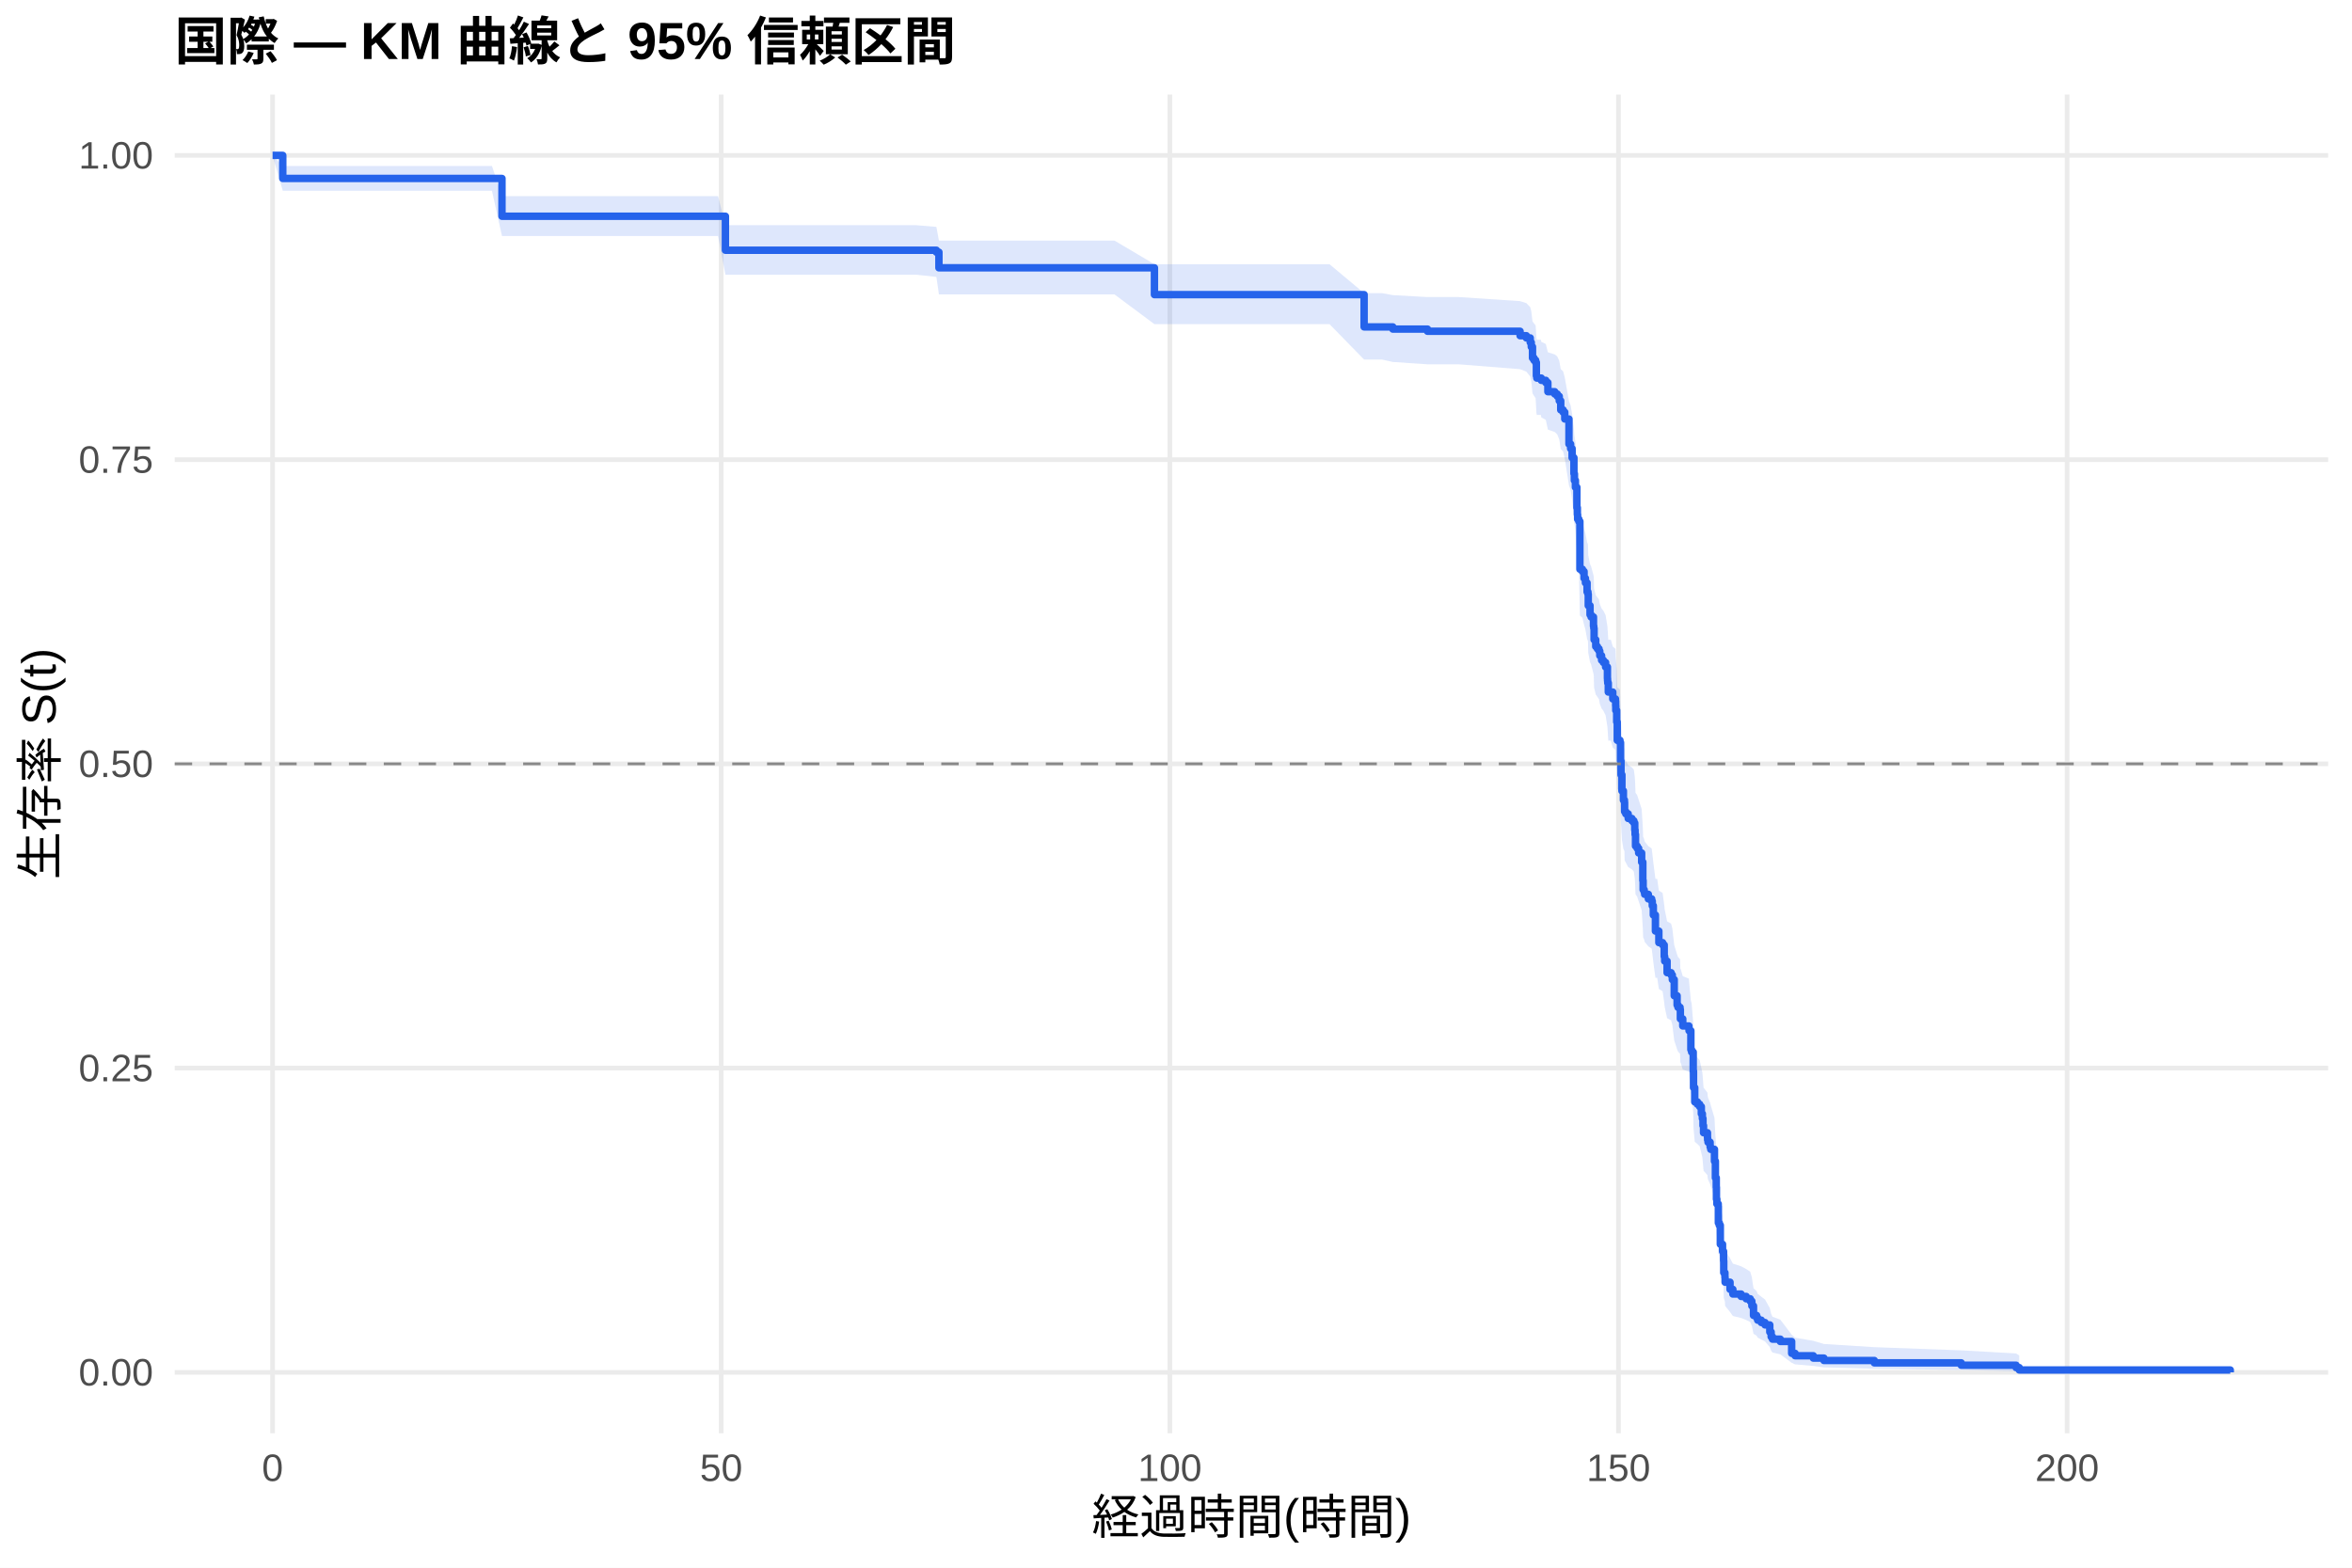
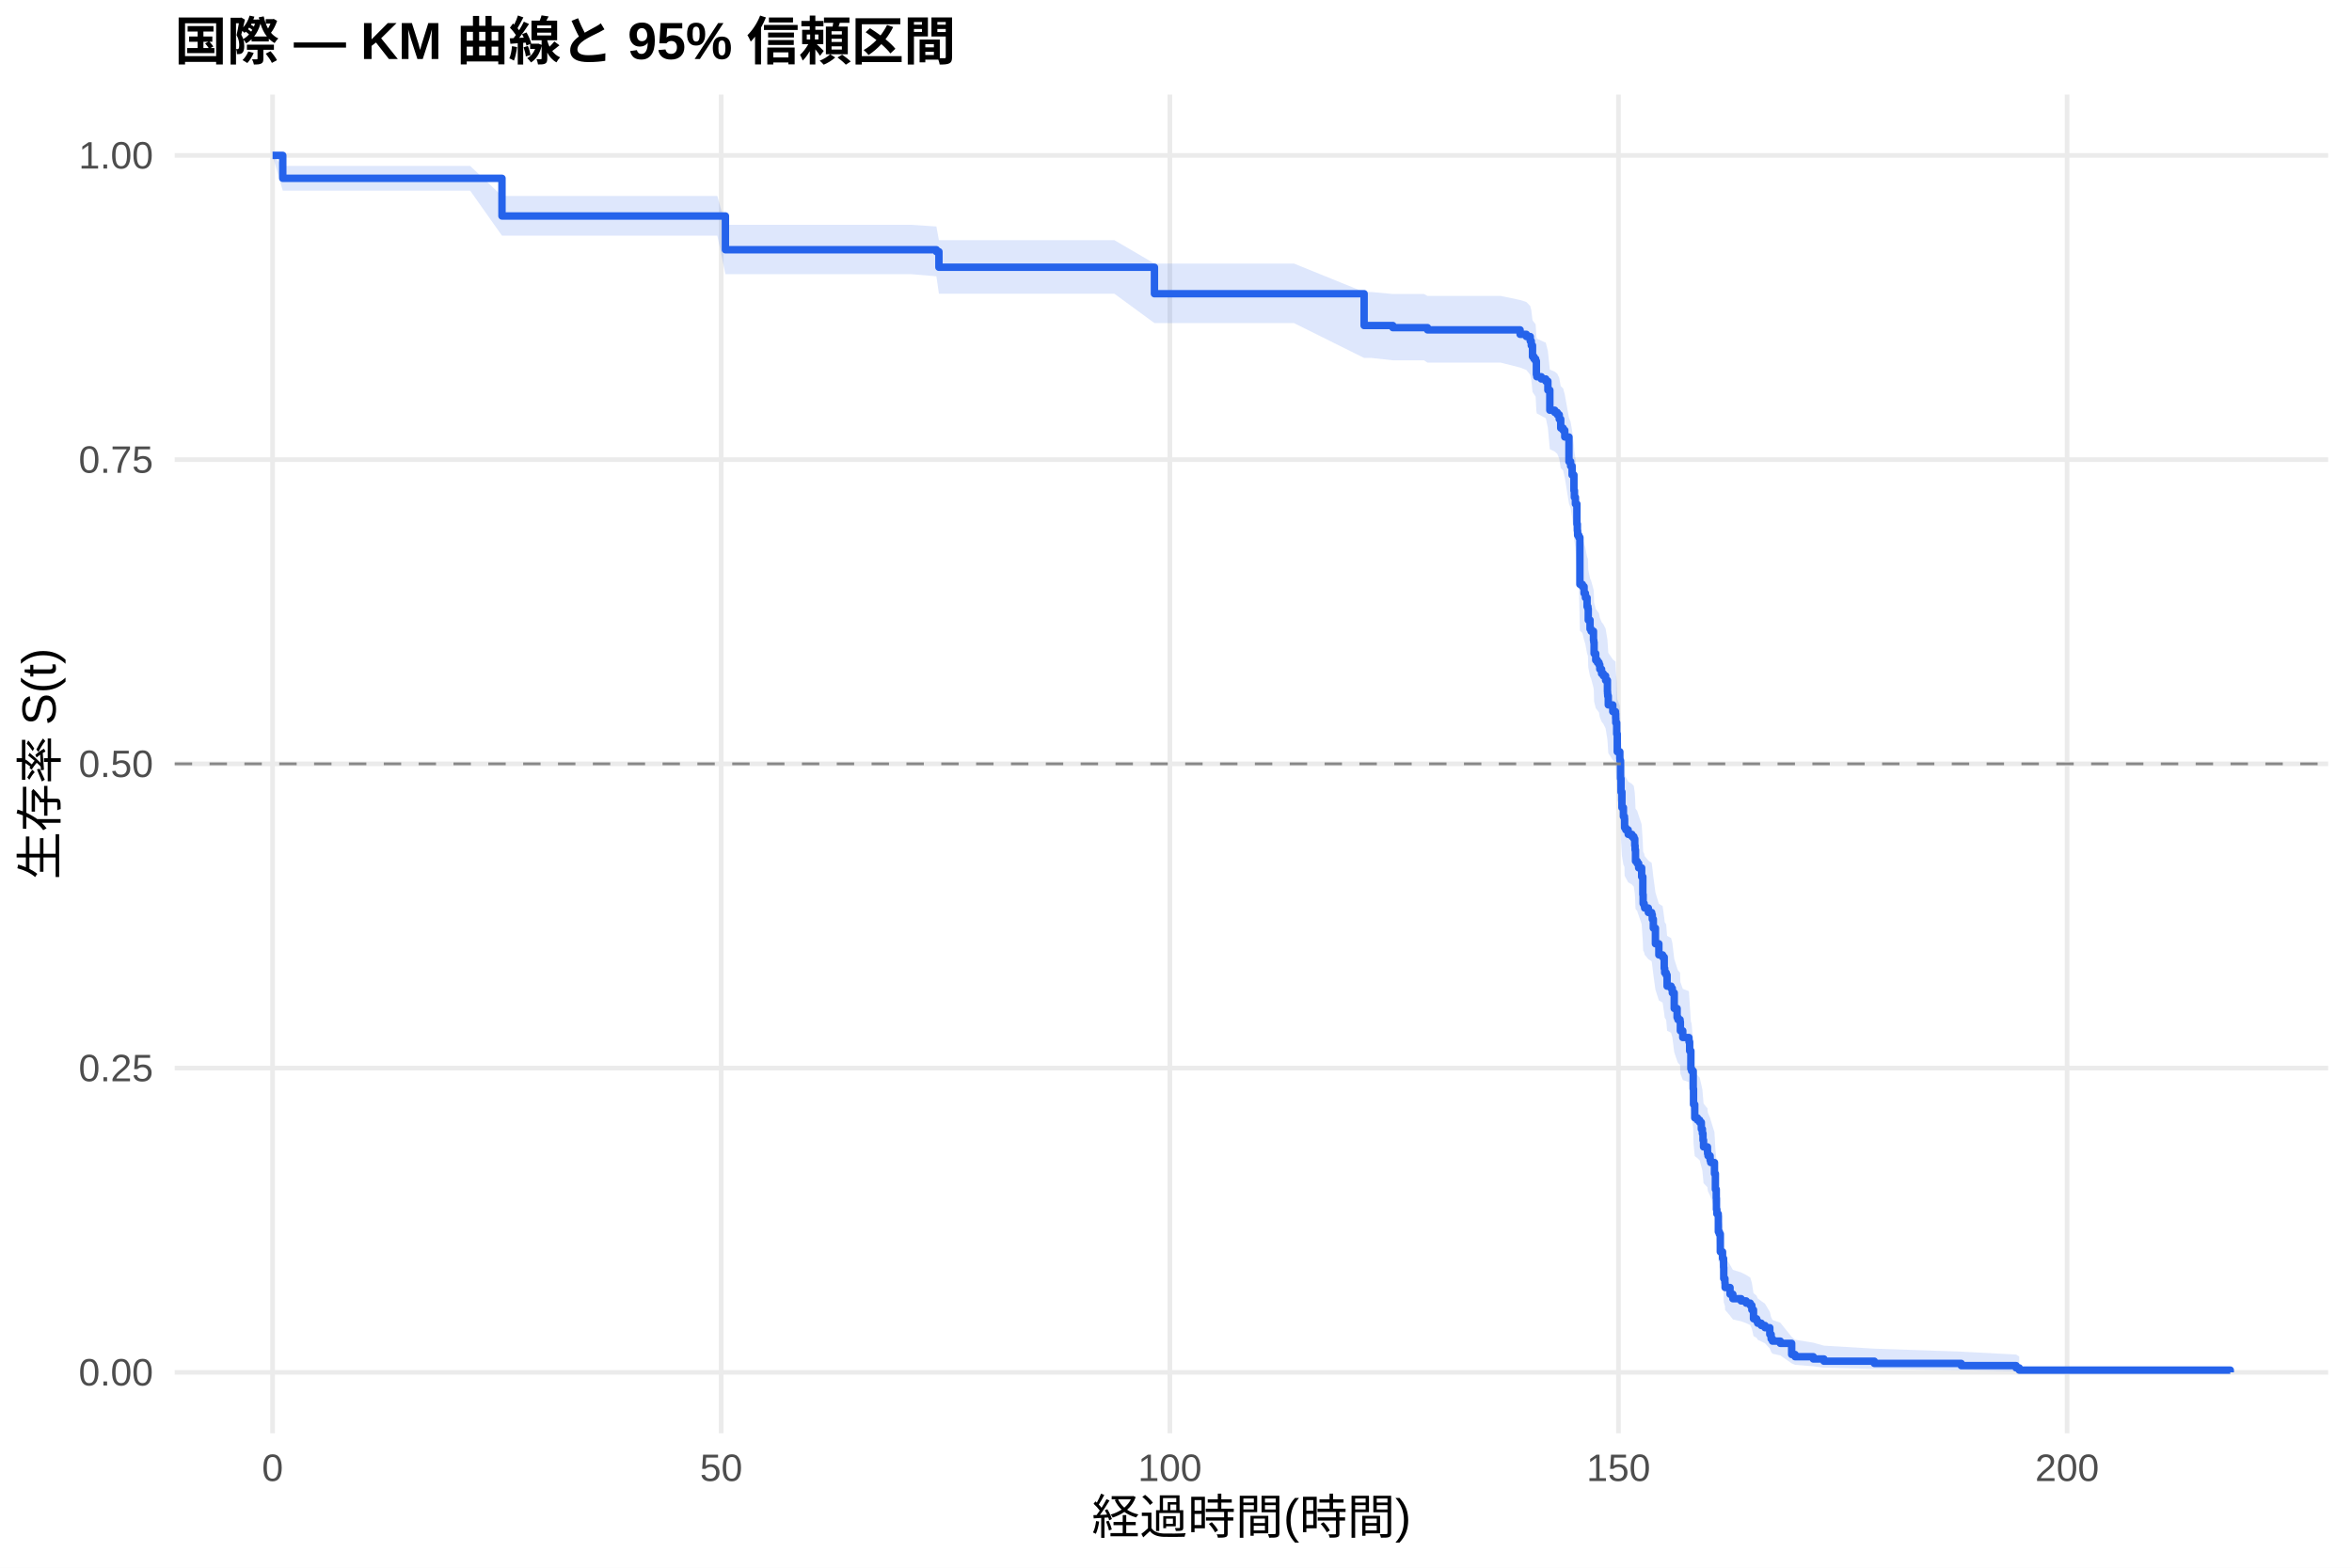
<svg xmlns="http://www.w3.org/2000/svg" width="540.00pt" height="360.00pt" viewBox="0 0 540.00 360.00">
  <g class="svglite">
    <defs>
      <style type="text/css">
    .svglite line, .svglite polyline, .svglite polygon, .svglite path, .svglite rect, .svglite circle {
      fill: none;
      stroke: #000000;
      stroke-linecap: round;
      stroke-linejoin: round;
      stroke-miterlimit: 10.00;
    }
    .svglite text {
      white-space: pre;
    }
    .svglite g.glyphgroup path {
      fill: inherit;
      stroke: none;
    }
  </style>
    </defs>
    <rect width="100%" height="100%" style="stroke: none; fill: #FFFFFF;" />
    <defs>
      <clipPath id="cpMC4wMHw1NDAuMDB8MC4wMHwzNjAuMDA=">
        <rect x="0.00" y="0.00" width="540.00" height="360.00" />
      </clipPath>
    </defs>
    <g clip-path="url(#cpMC4wMHw1NDAuMDB8MC4wMHwzNjAuMDA=)">
      <rect x="0" y="0.00" width="540.00" height="360.00" style="stroke-width: 1.07; stroke: none; fill: #FFFFFF;" />
    </g>
    <defs>
      <clipPath id="cpNDAuMTF8NTM0LjUyfDIxLjcxfDMyOS4xMg==">
        <rect x="40.11" y="21.71" width="494.41" height="307.41" />
      </clipPath>
    </defs>
    <g clip-path="url(#cpNDAuMTF8NTM0LjUyfDIxLjcxfDMyOS4xMg==)">
      <polyline points="40.11,315.14 534.52,315.14 " style="stroke-width: 1.07; stroke: #EBEBEB; stroke-linecap: butt;" />
      <polyline points="40.11,245.28 534.52,245.28 " style="stroke-width: 1.07; stroke: #EBEBEB; stroke-linecap: butt;" />
      <polyline points="40.11,175.41 534.52,175.41 " style="stroke-width: 1.07; stroke: #EBEBEB; stroke-linecap: butt;" />
      <polyline points="40.11,105.55 534.52,105.55 " style="stroke-width: 1.07; stroke: #EBEBEB; stroke-linecap: butt;" />
      <polyline points="40.11,35.68 534.52,35.68 " style="stroke-width: 1.07; stroke: #EBEBEB; stroke-linecap: butt;" />
      <polyline points="62.58,329.12 62.58,21.71 " style="stroke-width: 1.07; stroke: #EBEBEB; stroke-linecap: butt;" />
      <polyline points="165.58,329.12 165.58,21.71 " style="stroke-width: 1.07; stroke: #EBEBEB; stroke-linecap: butt;" />
      <polyline points="268.59,329.12 268.59,21.71 " style="stroke-width: 1.07; stroke: #EBEBEB; stroke-linecap: butt;" />
      <polyline points="371.59,329.12 371.59,21.71 " style="stroke-width: 1.07; stroke: #EBEBEB; stroke-linecap: butt;" />
      <polyline points="474.59,329.12 474.59,21.71 " style="stroke-width: 1.07; stroke: #EBEBEB; stroke-linecap: butt;" />
-       <polygon points="62.58,35.68 64.92,38.11 73.26,38.11 83.77,38.11 88.02,38.11 92.97,38.11 98.29,38.11 112.95,38.11 115.25,45.04 123.42,45.04 134.86,45.04 140.21,45.04 146.94,45.04 155.04,45.04 164.86,45.04 166.55,51.71 175.34,51.71 185.74,51.71 192.47,51.71 199.40,51.71 210.36,51.71 214.99,52.10 215.57,55.25 221.69,55.25 233.29,55.25 238.13,55.25 246.20,55.25 255.88,55.25 265.05,60.68 267.90,60.68 280.81,60.68 287.44,60.68 305.25,60.68 313.19,67.32 317.31,67.32 319.78,67.77 327.74,68.22 334.92,68.22 349.00,69.15 350.44,69.61 351.33,70.54 351.57,71.47 351.85,73.80 352.19,74.26 352.57,74.73 352.74,77.55 352.84,78.02 353.77,78.02 353.87,78.50 354.90,78.98 355.38,80.90 356.96,81.39 357.54,81.87 357.99,82.84 358.33,84.77 358.88,85.26 359.26,86.72 360.22,92.09 360.60,93.07 360.94,95.03 361.36,98.48 361.46,99.96 361.70,101.45 362.04,105.91 362.15,107.41 362.21,108.40 362.49,108.90 362.73,119.43 363.31,119.93 363.69,121.45 364.00,122.46 364.38,124.48 364.58,124.98 364.65,127.51 365.06,129.54 365.30,130.05 365.85,132.08 365.92,132.59 365.99,135.14 366.37,136.67 366.75,137.18 367.12,137.69 367.30,138.71 367.71,139.73 368.12,140.24 368.63,141.27 369.05,143.83 369.08,144.34 369.12,144.86 369.25,146.91 369.84,146.91 370.28,148.47 370.90,148.99 370.94,150.02 370.97,151.06 371.18,153.67 371.31,157.84 371.93,158.36 372.07,162.55 372.17,165.70 372.38,169.37 372.72,171.48 372.96,172.01 373.00,174.12 373.27,174.65 373.82,175.70 374.68,176.23 375.12,176.76 375.33,178.35 375.40,179.41 375.50,182.06 375.88,182.59 376.22,183.65 376.91,185.78 377.18,190.04 377.25,192.17 377.49,192.70 377.60,193.24 378.45,194.31 379.21,194.84 379.35,195.91 379.59,198.06 380.07,201.81 380.48,201.81 380.86,204.52 381.72,205.06 382.09,207.77 382.20,208.85 382.75,211.57 383.67,212.11 383.95,213.20 384.39,217.02 385.05,219.20 385.25,219.75 385.73,220.29 385.80,222.49 385.87,222.49 386.35,224.17 387.76,224.73 387.79,225.29 388.21,229.80 388.38,230.37 388.75,234.90 388.82,238.88 389.10,242.30 389.72,242.87 390.23,243.44 390.61,245.16 390.85,246.31 390.99,248.03 391.12,249.76 392.02,250.91 392.05,251.49 392.15,252.07 392.63,253.22 392.77,253.80 393.63,256.70 393.84,260.78 394.04,263.12 394.08,266.05 394.18,267.23 394.49,267.82 394.52,271.96 394.73,272.56 394.97,277.34 395.48,279.15 395.72,281.57 395.76,284.61 396.03,285.84 396.07,287.07 397.20,288.92 397.85,290.17 399.74,290.79 400.91,291.41 401.84,292.04 402.21,293.30 402.59,295.84 403.31,296.48 403.55,297.12 404.38,297.77 405.23,298.41 406.33,300.38 406.64,301.70 406.95,302.37 408.74,303.04 411.35,306.48 412.14,307.19 416.32,307.90 418.76,308.63 430.33,309.36 450.28,310.09 462.88,310.80 463.60,311.28 463.60,315.07 462.88,314.87 450.28,314.61 430.33,314.32 418.76,314.00 416.32,313.67 412.14,313.31 411.35,312.95 408.74,311.00 406.95,310.59 406.64,310.18 406.33,309.33 405.23,308.05 404.38,307.61 403.55,307.17 403.31,306.73 402.59,306.29 402.21,304.49 401.84,303.58 400.91,303.12 399.74,302.66 397.85,302.20 397.20,301.28 396.07,299.88 396.03,298.94 395.76,297.99 395.72,295.62 395.48,293.70 394.97,292.25 394.73,288.35 394.52,287.86 394.49,284.41 394.18,283.92 394.08,282.93 394.04,280.44 393.84,278.44 393.63,274.92 392.77,272.39 392.63,271.89 392.15,270.87 392.05,270.36 392.02,269.86 391.12,268.84 390.99,267.31 390.85,265.78 390.61,264.76 390.23,263.22 389.72,262.71 389.10,262.19 388.82,259.10 388.75,255.49 388.38,251.34 388.21,250.82 387.79,246.65 387.76,246.12 386.35,245.60 385.87,244.03 385.80,244.03 385.73,241.99 385.25,241.48 385.05,240.97 384.39,238.93 383.95,235.35 383.67,234.32 382.75,233.81 382.20,231.24 382.09,230.21 381.72,227.63 380.86,227.12 380.48,224.54 380.07,224.54 379.59,220.93 379.35,218.87 379.21,217.84 378.45,217.32 377.60,216.29 377.49,215.77 377.25,215.25 377.18,213.18 376.91,209.03 376.22,206.95 375.88,205.91 375.50,205.38 375.40,202.78 375.33,201.73 375.12,200.16 374.68,199.64 373.82,199.12 373.27,198.07 373.00,197.55 372.96,195.45 372.72,194.93 372.38,192.83 372.17,189.15 372.07,185.98 371.93,181.76 371.31,181.23 371.18,176.99 370.97,174.33 370.94,173.27 370.90,172.21 370.28,171.67 369.84,170.08 369.25,170.08 369.12,167.96 369.08,167.44 369.05,166.91 368.63,164.26 368.12,163.21 367.71,162.68 367.30,161.62 367.12,160.56 366.75,160.03 366.37,159.49 365.99,157.90 365.92,155.24 365.85,154.71 365.30,152.58 365.06,152.04 364.65,149.91 364.58,147.23 364.38,146.70 364.00,144.56 363.69,143.48 363.31,141.87 362.73,141.33 362.49,130.00 362.21,129.46 362.15,128.37 362.04,126.74 361.70,121.84 361.46,120.20 361.36,118.56 360.94,114.72 360.60,112.52 360.22,111.42 359.26,105.34 358.88,103.67 358.33,103.11 357.99,100.89 357.54,99.77 356.96,99.21 355.38,98.65 354.90,96.41 353.87,95.85 353.77,95.29 352.84,95.29 352.74,94.74 352.57,91.44 352.19,90.89 351.85,90.33 351.57,87.56 351.33,86.45 350.44,85.34 349.00,84.78 334.92,83.66 327.74,83.66 319.78,83.12 317.31,82.57 313.19,82.57 305.25,74.44 287.44,74.44 280.81,74.44 267.90,74.44 265.05,74.44 255.88,67.61 246.20,67.61 238.13,67.61 233.29,67.61 221.69,67.61 215.57,67.61 214.99,63.59 210.36,63.08 199.40,63.08 192.47,63.08 185.74,63.08 175.34,63.08 166.55,63.08 164.86,54.20 155.04,54.20 146.94,54.20 140.21,54.20 134.86,54.20 123.42,54.20 115.25,54.20 112.95,43.81 98.29,43.81 92.97,43.81 88.02,43.81 83.77,43.81 73.26,43.81 64.92,43.81 62.58,35.68 " style="stroke-width: 0.00; stroke: none; stroke-linecap: butt; fill: #2563EB; fill-opacity: 0.15;" />
-       <polyline points="62.58,35.68 64.92,38.11 73.26,38.11 83.77,38.11 88.02,38.11 92.97,38.11 98.29,38.11 112.95,38.11 115.25,45.04 123.42,45.04 134.86,45.04 140.21,45.04 146.94,45.04 155.04,45.04 164.86,45.04 166.55,51.71 175.34,51.71 185.74,51.71 192.47,51.71 199.40,51.71 210.36,51.71 214.99,52.10 215.57,55.25 221.69,55.25 233.29,55.25 238.13,55.25 246.20,55.25 255.88,55.25 265.05,60.68 267.90,60.68 280.81,60.68 287.44,60.68 305.25,60.68 313.19,67.32 317.31,67.32 319.78,67.77 327.74,68.22 334.92,68.22 349.00,69.15 350.44,69.61 351.33,70.54 351.57,71.47 351.85,73.80 352.19,74.26 352.57,74.73 352.74,77.55 352.84,78.02 353.77,78.02 353.87,78.50 354.90,78.98 355.38,80.90 356.96,81.39 357.54,81.87 357.99,82.84 358.33,84.77 358.88,85.26 359.26,86.72 360.22,92.09 360.60,93.07 360.94,95.03 361.36,98.48 361.46,99.96 361.70,101.45 362.04,105.91 362.15,107.41 362.21,108.40 362.49,108.90 362.73,119.43 363.31,119.93 363.69,121.45 364.00,122.46 364.38,124.48 364.58,124.98 364.65,127.51 365.06,129.54 365.30,130.05 365.85,132.08 365.92,132.59 365.99,135.14 366.37,136.67 366.75,137.18 367.12,137.69 367.30,138.71 367.71,139.73 368.12,140.24 368.63,141.27 369.05,143.83 369.08,144.34 369.12,144.86 369.25,146.91 369.84,146.91 370.28,148.47 370.90,148.99 370.94,150.02 370.97,151.06 371.18,153.67 371.31,157.84 371.93,158.36 372.07,162.55 372.17,165.70 372.38,169.37 372.72,171.48 372.96,172.01 373.00,174.12 373.27,174.65 373.82,175.70 374.68,176.23 375.12,176.76 375.33,178.35 375.40,179.41 375.50,182.06 375.88,182.59 376.22,183.65 376.91,185.78 377.18,190.04 377.25,192.17 377.49,192.70 377.60,193.24 378.45,194.31 379.21,194.84 379.35,195.91 379.59,198.06 380.07,201.81 380.48,201.81 380.86,204.52 381.72,205.06 382.09,207.77 382.20,208.85 382.75,211.57 383.67,212.11 383.95,213.20 384.39,217.02 385.05,219.20 385.25,219.75 385.73,220.29 385.80,222.49 385.87,222.49 386.35,224.17 387.76,224.73 387.79,225.29 388.21,229.80 388.38,230.37 388.75,234.90 388.82,238.88 389.10,242.30 389.72,242.87 390.23,243.44 390.61,245.16 390.85,246.31 390.99,248.03 391.12,249.76 392.02,250.91 392.05,251.49 392.15,252.07 392.63,253.22 392.77,253.80 393.63,256.70 393.84,260.78 394.04,263.12 394.08,266.05 394.18,267.23 394.49,267.82 394.52,271.96 394.73,272.56 394.97,277.34 395.48,279.15 395.72,281.57 395.76,284.61 396.03,285.84 396.07,287.07 397.20,288.92 397.85,290.17 399.74,290.79 400.91,291.41 401.84,292.04 402.21,293.30 402.59,295.84 403.31,296.48 403.55,297.12 404.38,297.77 405.23,298.41 406.33,300.38 406.64,301.70 406.95,302.37 408.74,303.04 411.35,306.48 412.14,307.19 416.32,307.90 418.76,308.63 430.33,309.36 450.28,310.09 462.88,310.80 463.60,311.28 " style="stroke-width: 1.07; stroke: none; stroke-linecap: butt;" />
-       <polyline points="463.60,315.07 462.88,314.87 450.28,314.61 430.33,314.32 418.76,314.00 416.32,313.67 412.14,313.31 411.35,312.95 408.74,311.00 406.95,310.59 406.64,310.18 406.33,309.33 405.23,308.05 404.38,307.61 403.55,307.17 403.31,306.73 402.59,306.29 402.21,304.49 401.84,303.58 400.91,303.12 399.74,302.66 397.85,302.20 397.20,301.28 396.07,299.88 396.03,298.94 395.76,297.99 395.72,295.62 395.48,293.70 394.97,292.25 394.73,288.35 394.52,287.86 394.49,284.41 394.18,283.92 394.08,282.93 394.04,280.44 393.84,278.44 393.63,274.92 392.77,272.39 392.63,271.89 392.15,270.87 392.05,270.36 392.02,269.86 391.12,268.84 390.99,267.31 390.85,265.78 390.61,264.76 390.23,263.22 389.72,262.71 389.10,262.19 388.82,259.10 388.75,255.49 388.38,251.34 388.21,250.82 387.79,246.65 387.76,246.12 386.35,245.60 385.87,244.03 385.80,244.03 385.73,241.99 385.25,241.48 385.05,240.97 384.39,238.93 383.95,235.35 383.67,234.32 382.75,233.81 382.20,231.24 382.09,230.21 381.72,227.63 380.86,227.12 380.48,224.54 380.07,224.54 379.59,220.93 379.35,218.87 379.21,217.84 378.45,217.32 377.60,216.29 377.49,215.77 377.25,215.25 377.18,213.18 376.91,209.03 376.22,206.95 375.88,205.91 375.50,205.38 375.40,202.78 375.33,201.73 375.12,200.16 374.68,199.64 373.82,199.12 373.27,198.07 373.00,197.55 372.96,195.45 372.72,194.93 372.38,192.83 372.17,189.15 372.07,185.98 371.93,181.76 371.31,181.23 371.18,176.99 370.97,174.33 370.94,173.27 370.90,172.21 370.28,171.67 369.84,170.08 369.25,170.08 369.12,167.96 369.08,167.44 369.05,166.91 368.63,164.26 368.12,163.21 367.71,162.68 367.30,161.62 367.12,160.56 366.75,160.03 366.37,159.49 365.99,157.90 365.92,155.24 365.85,154.71 365.30,152.58 365.06,152.04 364.65,149.91 364.58,147.23 364.38,146.70 364.00,144.56 363.69,143.48 363.31,141.87 362.73,141.33 362.49,130.00 362.21,129.46 362.15,128.37 362.04,126.74 361.70,121.84 361.46,120.20 361.36,118.56 360.94,114.72 360.60,112.52 360.22,111.42 359.26,105.34 358.88,103.67 358.33,103.11 357.99,100.89 357.54,99.77 356.96,99.21 355.38,98.65 354.90,96.41 353.87,95.85 353.77,95.29 352.84,95.29 352.74,94.74 352.57,91.44 352.19,90.89 351.85,90.33 351.57,87.56 351.33,86.45 350.44,85.34 349.00,84.78 334.92,83.66 327.74,83.66 319.78,83.12 317.31,82.57 313.19,82.57 305.25,74.44 287.44,74.44 280.81,74.44 267.90,74.44 265.05,74.44 255.88,67.61 246.20,67.61 238.13,67.61 233.29,67.61 221.69,67.61 215.57,67.61 214.99,63.59 210.36,63.08 199.40,63.08 192.47,63.08 185.74,63.08 175.34,63.08 166.55,63.08 164.86,54.20 155.04,54.20 146.94,54.20 140.21,54.20 134.86,54.20 123.42,54.20 115.25,54.20 112.95,43.81 98.29,43.81 92.97,43.81 88.02,43.81 83.77,43.81 73.26,43.81 64.92,43.81 62.58,35.68 " style="stroke-width: 1.07; stroke: none; stroke-linecap: butt;" />
-       <polyline points="62.58,35.68 64.92,35.68 64.92,40.98 73.26,40.98 73.26,40.98 83.77,40.98 83.77,40.98 88.02,40.98 88.02,40.98 92.97,40.98 92.97,40.98 98.29,40.98 98.29,40.98 112.95,40.98 112.95,40.98 115.25,40.98 115.25,49.66 123.42,49.66 123.42,49.66 134.86,49.66 134.86,49.66 140.21,49.66 140.21,49.66 146.94,49.66 146.94,49.66 155.04,49.66 155.04,49.66 164.86,49.66 164.86,49.66 166.55,49.66 166.55,57.46 175.34,57.46 175.34,57.46 185.74,57.46 185.74,57.46 192.47,57.46 192.47,57.46 199.40,57.46 199.40,57.46 210.36,57.46 210.36,57.46 214.99,57.46 214.99,57.91 215.57,57.91 215.57,61.50 221.69,61.50 221.69,61.50 233.29,61.50 233.29,61.50 238.13,61.50 238.13,61.50 246.20,61.50 246.20,61.50 255.88,61.50 255.88,61.50 265.05,61.50 265.05,67.66 267.90,67.66 267.90,67.66 280.81,67.66 280.81,67.66 287.44,67.66 287.44,67.66 305.25,67.66 305.25,67.66 313.19,67.66 313.19,75.07 317.31,75.07 317.31,75.07 319.78,75.07 319.78,75.57 327.74,75.57 327.74,76.07 334.92,76.07 334.92,76.07 349.00,76.07 349.00,77.09 350.44,77.09 350.44,77.60 351.33,77.60 351.33,78.63 351.57,78.63 351.57,79.65 351.85,79.65 351.85,82.21 352.19,82.21 352.19,82.72 352.57,82.72 352.57,83.24 352.74,83.24 352.74,86.31 352.84,86.31 352.84,86.82 353.77,86.82 353.77,86.82 353.87,86.82 353.87,87.34 354.90,87.34 354.90,87.86 355.38,87.86 355.38,89.95 356.96,89.95 356.96,90.48 357.54,90.48 357.54,91.00 357.99,91.00 357.99,92.04 358.33,92.04 358.33,94.13 358.88,94.13 358.88,94.66 359.26,94.66 359.26,96.22 360.22,96.22 360.22,101.97 360.60,101.97 360.60,103.02 360.94,103.02 360.94,105.11 361.36,105.11 361.36,108.76 361.46,108.76 361.46,110.33 361.70,110.33 361.70,111.90 362.04,111.90 362.04,116.60 362.15,116.60 362.15,118.17 362.21,118.17 362.21,119.21 362.49,119.21 362.49,119.74 362.73,119.74 362.73,130.71 363.31,130.71 363.31,131.23 363.69,131.23 363.69,132.80 364.00,132.80 364.00,133.84 364.38,133.84 364.38,135.93 364.58,135.93 364.58,136.45 364.65,136.45 364.65,139.07 365.06,139.07 365.06,141.16 365.30,141.16 365.30,141.68 365.85,141.68 365.85,143.77 365.92,143.77 365.92,144.29 365.99,144.29 365.99,146.90 366.37,146.90 366.37,148.47 366.75,148.47 366.75,148.99 367.12,148.99 367.12,149.52 367.30,149.52 367.30,150.56 367.71,150.56 367.71,151.61 368.12,151.61 368.12,152.13 368.63,152.13 368.63,153.17 369.05,153.17 369.05,155.79 369.08,155.79 369.08,156.31 369.12,156.31 369.12,156.83 369.25,156.83 369.25,158.92 369.84,158.92 369.84,158.92 370.28,158.92 370.28,160.50 370.90,160.50 370.90,161.03 370.94,161.03 370.94,162.09 370.97,162.09 370.97,163.14 371.18,163.14 371.18,165.78 371.31,165.78 371.31,170.00 371.93,170.00 371.93,170.53 372.07,170.53 372.07,174.75 372.17,174.75 372.17,177.92 372.38,177.92 372.38,181.62 372.72,181.62 372.72,183.73 372.96,183.73 372.96,184.25 373.00,184.25 373.00,186.37 373.27,186.37 373.27,186.89 373.82,186.89 373.82,187.95 374.68,187.95 374.68,188.48 375.12,188.48 375.12,189.00 375.33,189.00 375.33,190.59 375.40,190.59 375.40,191.64 375.50,191.64 375.50,194.28 375.88,194.28 375.88,194.81 376.22,194.81 376.22,195.87 376.91,195.87 376.91,197.98 377.18,197.98 377.18,202.20 377.25,202.20 377.25,204.31 377.49,204.31 377.49,204.84 377.60,204.84 377.60,205.37 378.45,205.37 378.45,206.42 379.21,206.42 379.21,206.95 379.35,206.95 379.35,208.00 379.59,208.00 379.59,210.12 380.07,210.12 380.07,213.81 380.48,213.81 380.48,213.81 380.86,213.81 380.86,216.46 381.72,216.46 381.72,216.99 382.09,216.99 382.09,219.65 382.20,219.65 382.20,220.71 382.75,220.71 382.75,223.36 383.67,223.36 383.67,223.89 383.95,223.89 383.95,224.95 384.39,224.95 384.39,228.66 385.05,228.66 385.05,230.79 385.25,230.79 385.25,231.32 385.73,231.32 385.73,231.85 385.80,231.85 385.80,233.97 385.87,233.97 385.87,233.97 386.35,233.97 386.35,235.60 387.76,235.60 387.76,236.15 387.79,236.15 387.79,236.69 388.21,236.69 388.21,241.05 388.38,241.05 388.38,241.60 388.75,241.60 388.75,245.96 388.82,245.96 388.82,249.77 389.10,249.77 389.10,253.04 389.72,253.04 389.72,253.58 390.23,253.58 390.23,254.13 390.61,254.13 390.61,255.76 390.85,255.76 390.85,256.85 390.99,256.85 390.99,258.49 391.12,258.49 391.12,260.12 392.02,260.12 392.02,261.21 392.05,261.21 392.05,261.75 392.15,261.75 392.15,262.30 392.63,262.30 392.63,263.39 392.77,263.39 392.77,263.93 393.63,263.93 393.63,266.66 393.84,266.66 393.84,270.47 394.04,270.47 394.04,272.65 394.08,272.65 394.08,275.37 394.18,275.37 394.18,276.46 394.49,276.46 394.49,277.01 394.52,277.01 394.52,280.82 394.73,280.82 394.73,281.37 394.97,281.37 394.97,285.72 395.48,285.72 395.48,287.36 395.72,287.36 395.72,289.54 395.76,289.54 395.76,292.26 396.03,292.26 396.03,293.35 396.07,293.35 396.07,294.44 397.20,294.44 397.20,296.08 397.85,296.08 397.85,297.16 399.74,297.16 399.74,297.71 400.91,297.71 400.91,298.25 401.84,298.25 401.84,298.80 402.21,298.80 402.21,299.89 402.59,299.89 402.59,302.07 403.31,302.07 403.31,302.61 403.55,302.61 403.55,303.16 404.38,303.16 404.38,303.70 405.23,303.70 405.23,304.25 406.33,304.25 406.33,305.88 406.64,305.88 406.64,306.97 406.95,306.97 406.95,307.52 408.74,307.52 408.74,308.06 411.35,308.06 411.35,310.78 412.14,310.78 412.14,311.33 416.32,311.33 416.32,311.87 418.76,311.87 418.76,312.42 430.33,312.42 430.33,312.96 450.28,312.96 450.28,313.51 462.88,313.51 462.88,314.05 463.60,314.05 463.60,314.60 512.05,314.60 512.05,315.14 " style="stroke-width: 1.71; stroke: #2563EB; stroke-linecap: butt;" />
+       <polygon points="62.58,35.68 64.92,38.10 72.23,38.10 82.91,38.10 93.41,38.10 97.67,38.10 102.62,38.10 107.94,38.10 115.25,45.00 122.60,45.00 133.07,45.00 144.50,45.00 149.86,45.00 156.59,45.00 164.69,45.00 166.55,51.62 174.51,51.62 184.98,51.62 195.39,51.62 202.12,51.62 209.05,51.62 214.99,52.01 215.57,55.15 220.00,55.15 231.33,55.15 242.94,55.15 247.78,55.15 255.85,55.15 265.05,60.52 265.53,60.52 277.55,60.52 290.46,60.52 297.08,60.52 313.19,67.06 314.90,67.06 319.78,67.51 326.95,67.51 327.74,67.96 344.57,67.96 349.00,68.89 350.44,69.35 351.33,70.28 351.57,71.20 351.85,73.54 352.19,74.00 352.57,74.47 352.74,77.29 352.84,77.76 353.87,78.23 354.90,78.70 355.38,80.59 355.83,84.87 356.96,85.35 357.54,85.82 357.99,86.78 358.33,88.69 358.88,89.17 359.26,90.61 360.22,95.92 360.60,96.88 360.94,98.82 361.36,102.22 361.46,103.69 361.70,105.15 362.04,109.55 362.15,111.03 362.21,112.01 362.49,112.50 362.73,122.87 363.31,123.36 363.69,124.85 364.00,125.85 364.38,127.84 364.58,128.33 364.65,130.83 365.06,132.82 365.30,133.32 365.85,135.32 365.92,135.82 365.99,138.33 366.37,139.83 366.75,140.34 367.12,140.84 367.30,141.84 367.71,142.85 368.12,143.35 368.63,144.36 369.05,146.88 369.08,147.38 369.12,147.89 369.25,149.91 370.28,151.42 370.90,151.93 370.94,152.94 370.97,153.96 371.18,156.49 371.31,160.56 371.90,162.08 371.93,162.59 372.07,166.67 372.17,169.74 372.38,173.33 372.72,175.38 372.96,175.89 373.00,177.95 373.27,178.47 373.82,179.49 374.68,180.01 375.12,180.52 375.33,182.07 375.40,183.10 375.50,185.68 375.88,186.20 376.22,187.24 376.91,189.31 377.18,193.46 377.25,195.54 377.49,196.06 377.60,196.58 378.45,197.62 379.21,198.14 379.35,199.18 379.59,201.27 380.07,204.93 380.86,207.54 381.72,208.07 382.09,210.69 382.20,211.74 382.54,212.27 382.75,214.90 383.67,215.43 383.95,216.48 384.39,220.18 385.05,222.30 385.25,222.83 385.73,223.36 385.80,225.48 386.35,227.08 387.76,227.61 387.79,228.14 387.93,230.27 388.21,234.54 388.38,235.08 388.75,239.37 388.82,243.13 389.10,246.37 389.72,246.91 390.23,247.46 390.61,249.08 390.85,250.17 390.99,251.80 391.12,253.43 392.02,254.52 392.05,255.07 392.15,255.61 392.63,256.70 392.77,257.25 393.63,259.99 393.84,263.85 394.04,266.06 394.08,268.83 394.18,269.95 394.49,270.50 394.52,274.42 394.73,274.98 394.97,279.50 395.48,281.20 395.72,283.49 395.76,286.36 396.03,287.52 396.07,288.68 397.20,290.43 397.85,291.60 399.74,292.19 400.91,292.78 401.84,293.37 402.21,294.56 402.59,296.95 403.31,297.56 403.55,298.16 404.38,298.77 405.23,299.38 406.33,301.23 406.64,302.48 406.95,303.11 408.74,303.74 411.35,306.98 412.14,307.65 416.32,308.33 418.76,309.01 430.33,309.70 450.28,310.39 462.88,311.05 463.60,311.51 463.60,315.07 462.88,314.89 450.28,314.65 430.33,314.37 418.76,314.07 416.32,313.75 412.14,313.42 411.35,313.08 408.74,311.25 406.95,310.86 406.64,310.47 406.33,309.68 405.23,308.47 404.38,308.06 403.55,307.65 403.31,307.24 402.59,306.82 402.21,305.13 401.84,304.28 400.91,303.85 399.74,303.42 397.85,302.99 397.20,302.12 396.07,300.80 396.03,299.92 395.76,299.04 395.72,296.81 395.48,295.00 394.97,293.65 394.73,289.99 394.52,289.53 394.49,286.30 394.18,285.83 394.08,284.90 394.04,282.57 393.84,280.70 393.63,277.40 392.77,275.03 392.63,274.56 392.15,273.61 392.05,273.13 392.02,272.66 391.12,271.71 390.99,270.27 390.85,268.84 390.61,267.88 390.23,266.44 389.72,265.96 389.10,265.48 388.82,262.59 388.75,259.21 388.38,255.33 388.21,254.84 387.93,250.94 387.79,248.98 387.76,248.49 386.35,248.00 385.80,246.53 385.73,244.57 385.25,244.08 385.05,243.59 384.39,241.62 383.95,238.17 383.67,237.18 382.75,236.68 382.54,234.21 382.20,233.71 382.09,232.72 381.72,230.24 380.86,229.74 380.07,227.25 379.59,223.76 379.35,221.76 379.21,220.76 378.45,220.26 377.60,219.25 377.49,218.75 377.25,218.25 377.18,216.24 376.91,212.22 376.22,210.21 375.88,209.20 375.50,208.69 375.40,206.17 375.33,205.16 375.12,203.64 374.68,203.13 373.82,202.62 373.27,201.61 373.00,201.10 372.96,199.07 372.72,198.57 372.38,196.53 372.17,192.97 372.07,189.91 371.93,185.81 371.90,185.30 371.31,183.77 371.18,179.66 370.97,177.09 370.94,176.06 370.90,175.03 370.28,174.51 369.25,172.96 369.12,170.90 369.08,170.38 369.05,169.86 368.63,167.27 368.12,166.24 367.71,165.72 367.30,164.68 367.12,163.64 366.75,163.12 366.37,162.60 365.99,161.05 365.92,158.44 365.85,157.92 365.30,155.84 365.06,155.31 364.65,153.22 364.58,150.61 364.38,150.08 364.00,147.99 363.69,146.94 363.31,145.36 362.73,144.84 362.49,133.75 362.21,133.22 362.15,132.16 362.04,130.57 361.70,125.78 361.46,124.18 361.36,122.58 360.94,118.83 360.60,116.68 360.22,115.60 359.26,109.67 358.88,108.04 358.33,107.50 357.99,105.33 357.54,104.24 356.96,103.70 355.83,103.15 355.38,98.24 354.90,96.04 353.87,95.49 352.84,94.94 352.74,94.39 352.57,91.08 352.19,90.52 351.85,89.97 351.57,87.19 351.33,86.08 350.44,84.96 349.00,84.40 344.57,83.28 327.74,83.28 326.95,82.74 319.78,82.74 314.90,82.20 313.19,82.20 297.08,74.19 290.46,74.19 277.55,74.19 265.53,74.19 265.05,74.19 255.85,67.45 247.78,67.45 242.94,67.45 231.33,67.45 220.00,67.45 215.57,67.45 214.99,63.45 209.05,62.95 202.12,62.95 195.39,62.95 184.98,62.95 174.51,62.95 166.55,62.95 164.69,54.12 156.59,54.12 149.86,54.12 144.50,54.12 133.07,54.12 122.60,54.12 115.25,54.12 107.94,43.78 102.62,43.78 97.67,43.78 93.41,43.78 82.91,43.78 72.23,43.78 64.92,43.78 62.58,35.68 " style="stroke-width: 0.00; stroke: none; stroke-linecap: butt; fill: #2563EB; fill-opacity: 0.15;" />
+       <polyline points="62.58,35.68 64.92,38.10 72.23,38.10 82.91,38.10 93.41,38.10 97.67,38.10 102.62,38.10 107.94,38.10 115.25,45.00 122.60,45.00 133.07,45.00 144.50,45.00 149.86,45.00 156.59,45.00 164.69,45.00 166.55,51.62 174.51,51.62 184.98,51.62 195.39,51.62 202.12,51.62 209.05,51.62 214.99,52.01 215.57,55.15 220.00,55.15 231.33,55.15 242.94,55.15 247.78,55.15 255.85,55.15 265.05,60.52 265.53,60.52 277.55,60.52 290.46,60.52 297.08,60.52 313.19,67.06 314.90,67.06 319.78,67.51 326.95,67.51 327.74,67.96 344.57,67.96 349.00,68.89 350.44,69.35 351.33,70.28 351.57,71.20 351.85,73.54 352.19,74.00 352.57,74.47 352.74,77.29 352.84,77.76 353.87,78.23 354.90,78.70 355.38,80.59 355.83,84.87 356.96,85.35 357.54,85.82 357.99,86.78 358.33,88.69 358.88,89.17 359.26,90.61 360.22,95.92 360.60,96.88 360.94,98.82 361.36,102.22 361.46,103.69 361.70,105.15 362.04,109.55 362.15,111.03 362.21,112.01 362.49,112.50 362.73,122.87 363.31,123.36 363.69,124.85 364.00,125.85 364.38,127.84 364.58,128.33 364.65,130.83 365.06,132.82 365.30,133.32 365.85,135.32 365.92,135.82 365.99,138.33 366.37,139.83 366.75,140.34 367.12,140.84 367.30,141.84 367.71,142.85 368.12,143.35 368.63,144.36 369.05,146.88 369.08,147.38 369.12,147.89 369.25,149.91 370.28,151.42 370.90,151.93 370.94,152.94 370.97,153.96 371.18,156.49 371.31,160.56 371.90,162.08 371.93,162.59 372.07,166.67 372.17,169.74 372.38,173.33 372.72,175.38 372.96,175.89 373.00,177.95 373.27,178.47 373.82,179.49 374.68,180.01 375.12,180.52 375.33,182.07 375.40,183.10 375.50,185.68 375.88,186.20 376.22,187.24 376.91,189.31 377.18,193.46 377.25,195.54 377.49,196.06 377.60,196.58 378.45,197.62 379.21,198.14 379.35,199.18 379.59,201.27 380.07,204.93 380.86,207.54 381.72,208.07 382.09,210.69 382.20,211.74 382.54,212.27 382.75,214.90 383.67,215.43 383.95,216.48 384.39,220.18 385.05,222.30 385.25,222.83 385.73,223.36 385.80,225.48 386.35,227.08 387.76,227.61 387.79,228.14 387.93,230.27 388.21,234.54 388.38,235.08 388.75,239.37 388.82,243.13 389.10,246.37 389.72,246.91 390.23,247.46 390.61,249.08 390.85,250.17 390.99,251.80 391.12,253.43 392.02,254.52 392.05,255.07 392.15,255.61 392.63,256.70 392.77,257.25 393.63,259.99 393.84,263.85 394.04,266.06 394.08,268.83 394.18,269.95 394.49,270.50 394.52,274.42 394.73,274.98 394.97,279.50 395.48,281.20 395.72,283.49 395.76,286.36 396.03,287.52 396.07,288.68 397.20,290.43 397.85,291.60 399.74,292.19 400.91,292.78 401.84,293.37 402.21,294.56 402.59,296.95 403.31,297.56 403.55,298.16 404.38,298.77 405.23,299.38 406.33,301.23 406.64,302.48 406.95,303.11 408.74,303.74 411.35,306.98 412.14,307.65 416.32,308.33 418.76,309.01 430.33,309.70 450.28,310.39 462.88,311.05 463.60,311.51 " style="stroke-width: 1.07; stroke: none; stroke-linecap: butt;" />
+       <polyline points="463.60,315.07 462.88,314.89 450.28,314.65 430.33,314.37 418.76,314.07 416.32,313.75 412.14,313.42 411.35,313.08 408.74,311.25 406.95,310.86 406.64,310.47 406.33,309.68 405.23,308.47 404.38,308.06 403.55,307.65 403.31,307.24 402.59,306.82 402.21,305.13 401.84,304.28 400.91,303.85 399.74,303.42 397.85,302.99 397.20,302.12 396.07,300.80 396.03,299.92 395.76,299.04 395.72,296.81 395.48,295.00 394.97,293.65 394.73,289.99 394.52,289.53 394.49,286.30 394.18,285.83 394.08,284.90 394.04,282.57 393.84,280.70 393.63,277.40 392.77,275.03 392.63,274.56 392.15,273.61 392.05,273.13 392.02,272.66 391.12,271.71 390.99,270.27 390.85,268.84 390.61,267.88 390.23,266.44 389.72,265.96 389.10,265.48 388.82,262.59 388.75,259.21 388.38,255.33 388.21,254.84 387.93,250.94 387.79,248.98 387.76,248.49 386.35,248.00 385.80,246.53 385.73,244.57 385.25,244.08 385.05,243.59 384.39,241.62 383.95,238.17 383.67,237.18 382.75,236.68 382.54,234.21 382.20,233.71 382.09,232.72 381.72,230.24 380.86,229.74 380.07,227.25 379.59,223.76 379.35,221.76 379.21,220.76 378.45,220.26 377.60,219.25 377.49,218.75 377.25,218.25 377.18,216.24 376.91,212.22 376.22,210.21 375.88,209.20 375.50,208.69 375.40,206.17 375.33,205.16 375.12,203.64 374.68,203.13 373.82,202.62 373.27,201.61 373.00,201.10 372.96,199.07 372.72,198.57 372.38,196.53 372.17,192.97 372.07,189.91 371.93,185.81 371.90,185.30 371.31,183.77 371.18,179.66 370.97,177.09 370.94,176.06 370.90,175.03 370.28,174.51 369.25,172.96 369.12,170.90 369.08,170.38 369.05,169.86 368.63,167.27 368.12,166.24 367.71,165.72 367.30,164.68 367.12,163.64 366.75,163.12 366.37,162.60 365.99,161.05 365.92,158.44 365.85,157.92 365.30,155.84 365.06,155.31 364.65,153.22 364.58,150.61 364.38,150.08 364.00,147.99 363.69,146.94 363.31,145.36 362.73,144.84 362.49,133.75 362.21,133.22 362.15,132.16 362.04,130.57 361.70,125.78 361.46,124.18 361.36,122.58 360.94,118.83 360.60,116.68 360.22,115.60 359.26,109.67 358.88,108.04 358.33,107.50 357.99,105.33 357.54,104.24 356.96,103.70 355.83,103.15 355.38,98.24 354.90,96.04 353.87,95.49 352.84,94.94 352.74,94.39 352.57,91.08 352.19,90.52 351.85,89.97 351.57,87.19 351.33,86.08 350.44,84.96 349.00,84.40 344.57,83.28 327.74,83.28 326.95,82.74 319.78,82.74 314.90,82.20 313.19,82.20 297.08,74.19 290.46,74.19 277.55,74.19 265.53,74.19 265.05,74.19 255.85,67.45 247.78,67.45 242.94,67.45 231.33,67.45 220.00,67.45 215.57,67.45 214.99,63.45 209.05,62.95 202.12,62.95 195.39,62.95 184.98,62.95 174.51,62.95 166.55,62.95 164.69,54.12 156.59,54.12 149.86,54.12 144.50,54.12 133.07,54.12 122.60,54.12 115.25,54.12 107.94,43.78 102.62,43.78 97.67,43.78 93.41,43.78 82.91,43.78 72.23,43.78 64.92,43.78 62.58,35.68 " style="stroke-width: 1.07; stroke: none; stroke-linecap: butt;" />
+       <polyline points="62.58,35.68 64.92,35.68 64.92,40.95 72.23,40.95 72.23,40.95 82.91,40.95 82.91,40.95 93.41,40.95 93.41,40.95 97.67,40.95 97.67,40.95 102.62,40.95 102.62,40.95 107.94,40.95 107.94,40.95 115.25,40.95 115.25,49.60 122.60,49.60 122.60,49.60 133.07,49.60 133.07,49.60 144.50,49.60 144.50,49.60 149.86,49.60 149.86,49.60 156.59,49.60 156.59,49.60 164.69,49.60 164.69,49.60 166.55,49.60 166.55,57.35 174.51,57.35 174.51,57.35 184.98,57.35 184.98,57.35 195.39,57.35 195.39,57.35 202.12,57.35 202.12,57.35 209.05,57.35 209.05,57.35 214.99,57.35 214.99,57.79 215.57,57.79 215.57,61.37 220.00,61.37 220.00,61.37 231.33,61.37 231.33,61.37 242.94,61.37 242.94,61.37 247.78,61.37 247.78,61.37 255.85,61.37 255.85,61.37 265.05,61.37 265.05,67.45 265.53,67.45 265.53,67.45 277.55,67.45 277.55,67.45 290.46,67.45 290.46,67.45 297.08,67.45 297.08,67.45 313.19,67.45 313.19,74.75 314.90,74.75 314.90,74.75 319.78,74.75 319.78,75.24 326.95,75.24 326.95,75.24 327.74,75.24 327.74,75.75 344.57,75.75 344.57,75.75 349.00,75.75 349.00,76.77 350.44,76.77 350.44,77.28 351.33,77.28 351.33,78.31 351.57,78.31 351.57,79.33 351.85,79.33 351.85,81.90 352.19,81.90 352.19,82.41 352.57,82.41 352.57,82.92 352.74,82.92 352.74,86.00 352.84,86.00 352.84,86.51 353.87,86.51 353.87,87.02 354.90,87.02 354.90,87.54 355.38,87.54 355.38,89.59 355.83,89.59 355.83,94.20 356.96,94.20 356.96,94.71 357.54,94.71 357.54,95.23 357.99,95.23 357.99,96.25 358.33,96.25 358.33,98.30 358.88,98.30 358.88,98.81 359.26,98.81 359.26,100.35 360.22,100.35 360.22,105.99 360.60,105.99 360.60,107.02 360.94,107.02 360.94,109.07 361.36,109.07 361.36,112.66 361.46,112.66 361.46,114.19 361.70,114.19 361.70,115.73 362.04,115.73 362.04,120.34 362.15,120.34 362.15,121.88 362.21,121.88 362.21,122.91 362.49,122.91 362.49,123.42 362.73,123.42 362.73,134.19 363.31,134.19 363.31,134.70 363.69,134.70 363.69,136.24 364.00,136.24 364.00,137.26 364.38,137.26 364.38,139.31 364.58,139.31 364.58,139.82 364.65,139.82 364.65,142.39 365.06,142.39 365.06,144.44 365.30,144.44 365.30,144.95 365.85,144.95 365.85,147.00 365.92,147.00 365.92,147.51 365.99,147.51 365.99,150.08 366.37,150.08 366.37,151.61 366.75,151.61 366.75,152.13 367.12,152.13 367.12,152.64 367.30,152.64 367.30,153.67 367.71,153.67 367.71,154.69 368.12,154.69 368.12,155.20 368.63,155.20 368.63,156.23 369.05,156.23 369.05,158.79 369.08,158.79 369.08,159.30 369.12,159.30 369.12,159.82 369.25,159.82 369.25,161.87 370.28,161.87 370.28,163.41 370.90,163.41 370.90,163.92 370.94,163.92 370.94,164.94 370.97,164.94 370.97,165.97 371.18,165.97 371.18,168.53 371.31,168.53 371.31,172.63 371.90,172.63 371.90,174.17 371.93,174.17 371.93,174.68 372.07,174.68 372.07,178.78 372.17,178.78 372.17,181.86 372.38,181.86 372.38,185.45 372.72,185.45 372.72,187.50 372.96,187.50 372.96,188.01 373.00,188.01 373.00,190.06 373.27,190.06 373.27,190.57 373.82,190.57 373.82,191.60 374.68,191.60 374.68,192.11 375.12,192.11 375.12,192.62 375.33,192.62 375.33,194.16 375.40,194.16 375.40,195.19 375.50,195.19 375.50,197.75 375.88,197.75 375.88,198.26 376.22,198.26 376.22,199.29 376.91,199.29 376.91,201.34 377.18,201.34 377.18,205.44 377.25,205.44 377.25,207.49 377.49,207.49 377.49,208.00 377.60,208.00 377.60,208.52 378.45,208.52 378.45,209.54 379.21,209.54 379.21,210.05 379.35,210.05 379.35,211.08 379.59,211.08 379.59,213.13 380.07,213.13 380.07,216.72 380.86,216.72 380.86,219.28 381.72,219.28 381.72,219.79 382.09,219.79 382.09,222.36 382.20,222.36 382.20,223.38 382.54,223.38 382.54,223.90 382.75,223.90 382.75,226.46 383.67,226.46 383.67,226.97 383.95,226.97 383.95,228.00 384.39,228.00 384.39,231.58 385.05,231.58 385.05,233.64 385.25,233.64 385.25,234.15 385.73,234.15 385.73,234.66 385.80,234.66 385.80,236.71 386.35,236.71 386.35,238.25 387.76,238.25 387.76,238.76 387.79,238.76 387.79,239.27 387.93,239.27 387.93,241.32 388.21,241.32 388.21,245.43 388.38,245.43 388.38,245.94 388.75,245.94 388.75,250.04 388.82,250.04 388.82,253.63 389.10,253.63 389.10,256.70 389.72,256.70 389.72,257.22 390.23,257.22 390.23,257.73 390.61,257.73 390.61,259.27 390.85,259.27 390.85,260.29 390.99,260.29 390.99,261.83 391.12,261.83 391.12,263.37 392.02,263.37 392.02,264.39 392.05,264.39 392.05,264.91 392.15,264.91 392.15,265.42 392.63,265.42 392.63,266.44 392.77,266.44 392.77,266.96 393.63,266.96 393.63,269.52 393.84,269.52 393.84,273.11 394.04,273.11 394.04,275.16 394.08,275.16 394.08,277.72 394.18,277.72 394.18,278.75 394.49,278.75 394.49,279.26 394.52,279.26 394.52,282.85 394.73,282.85 394.73,283.36 394.97,283.36 394.97,287.46 395.48,287.46 395.48,289.00 395.72,289.00 395.72,291.05 395.76,291.05 395.76,293.61 396.03,293.61 396.03,294.64 396.07,294.64 396.07,295.66 397.20,295.66 397.20,297.20 397.85,297.20 397.85,298.23 399.74,298.23 399.74,298.74 400.91,298.74 400.91,299.25 401.84,299.25 401.84,299.76 402.21,299.76 402.21,300.79 402.59,300.79 402.59,302.84 403.31,302.84 403.31,303.35 403.55,303.35 403.55,303.86 404.38,303.86 404.38,304.38 405.23,304.38 405.23,304.89 406.33,304.89 406.33,306.43 406.64,306.43 406.64,307.45 406.95,307.45 406.95,307.97 408.74,307.97 408.74,308.48 411.35,308.48 411.35,311.04 412.14,311.04 412.14,311.55 416.32,311.55 416.32,312.07 418.76,312.07 418.76,312.58 430.33,312.58 430.33,313.09 450.28,313.09 450.28,313.60 462.88,313.60 462.88,314.12 463.60,314.12 463.60,314.63 512.05,314.63 512.05,315.14 " style="stroke-width: 1.71; stroke: #2563EB; stroke-linecap: butt;" />
      <line x1="40.11" y1="175.41" x2="534.52" y2="175.41" style="stroke-width: 0.64; stroke: #888888; stroke-dasharray: 4.00,4.00; stroke-linecap: butt;" />
    </g>
    <g clip-path="url(#cpMC4wMHw1NDAuMDB8MC4wMHwzNjAuMDA=)">
      <text x="35.18" y="318.17" text-anchor="end" style="font-size: 8.80px;fill: #4D4D4D; font-family: &quot;Liberation Sans&quot;;" textLength="17.11px" lengthAdjust="spacingAndGlyphs">0.00</text>
      <text x="35.18" y="248.30" text-anchor="end" style="font-size: 8.80px;fill: #4D4D4D; font-family: &quot;Liberation Sans&quot;;" textLength="17.11px" lengthAdjust="spacingAndGlyphs">0.25</text>
      <text x="35.18" y="178.44" text-anchor="end" style="font-size: 8.80px;fill: #4D4D4D; font-family: &quot;Liberation Sans&quot;;" textLength="17.11px" lengthAdjust="spacingAndGlyphs">0.50</text>
      <text x="35.18" y="108.57" text-anchor="end" style="font-size: 8.80px;fill: #4D4D4D; font-family: &quot;Liberation Sans&quot;;" textLength="17.11px" lengthAdjust="spacingAndGlyphs">0.75</text>
      <text x="35.18" y="38.71" text-anchor="end" style="font-size: 8.80px;fill: #4D4D4D; font-family: &quot;Liberation Sans&quot;;" textLength="17.11px" lengthAdjust="spacingAndGlyphs">1.00</text>
      <text x="62.58" y="340.10" text-anchor="middle" style="font-size: 8.80px;fill: #4D4D4D; font-family: &quot;Liberation Sans&quot;;" textLength="4.89px" lengthAdjust="spacingAndGlyphs">0</text>
      <text x="165.58" y="340.10" text-anchor="middle" style="font-size: 8.80px;fill: #4D4D4D; font-family: &quot;Liberation Sans&quot;;" textLength="9.78px" lengthAdjust="spacingAndGlyphs">50</text>
      <text x="268.59" y="340.10" text-anchor="middle" style="font-size: 8.80px;fill: #4D4D4D; font-family: &quot;Liberation Sans&quot;;" textLength="14.67px" lengthAdjust="spacingAndGlyphs">100</text>
      <text x="371.59" y="340.10" text-anchor="middle" style="font-size: 8.80px;fill: #4D4D4D; font-family: &quot;Liberation Sans&quot;;" textLength="14.67px" lengthAdjust="spacingAndGlyphs">150</text>
      <text x="474.59" y="340.10" text-anchor="middle" style="font-size: 8.80px;fill: #4D4D4D; font-family: &quot;Liberation Sans&quot;;" textLength="14.67px" lengthAdjust="spacingAndGlyphs">200</text>
      <text x="287.32" y="352.24" text-anchor="middle" style="font-size: 11.00px; font-family: &quot;Liberation Sans&quot;;" textLength="73.31px" lengthAdjust="spacingAndGlyphs">経過時間(時間)</text>
      <text transform="translate(13.05,175.41) rotate(-90)" text-anchor="middle" style="font-size: 11.00px; font-family: &quot;Liberation Sans&quot;;" textLength="53.78px" lengthAdjust="spacingAndGlyphs">生存率 S(t)</text>
      <text x="40.11" y="13.74" style="font-size: 12.00px; font-weight: bold; font-family: &quot;Liberation Sans&quot;;" textLength="179.33px" lengthAdjust="spacingAndGlyphs">国際 — KM 曲線と 95% 信頼区間</text>
    </g>
  </g>
</svg>
